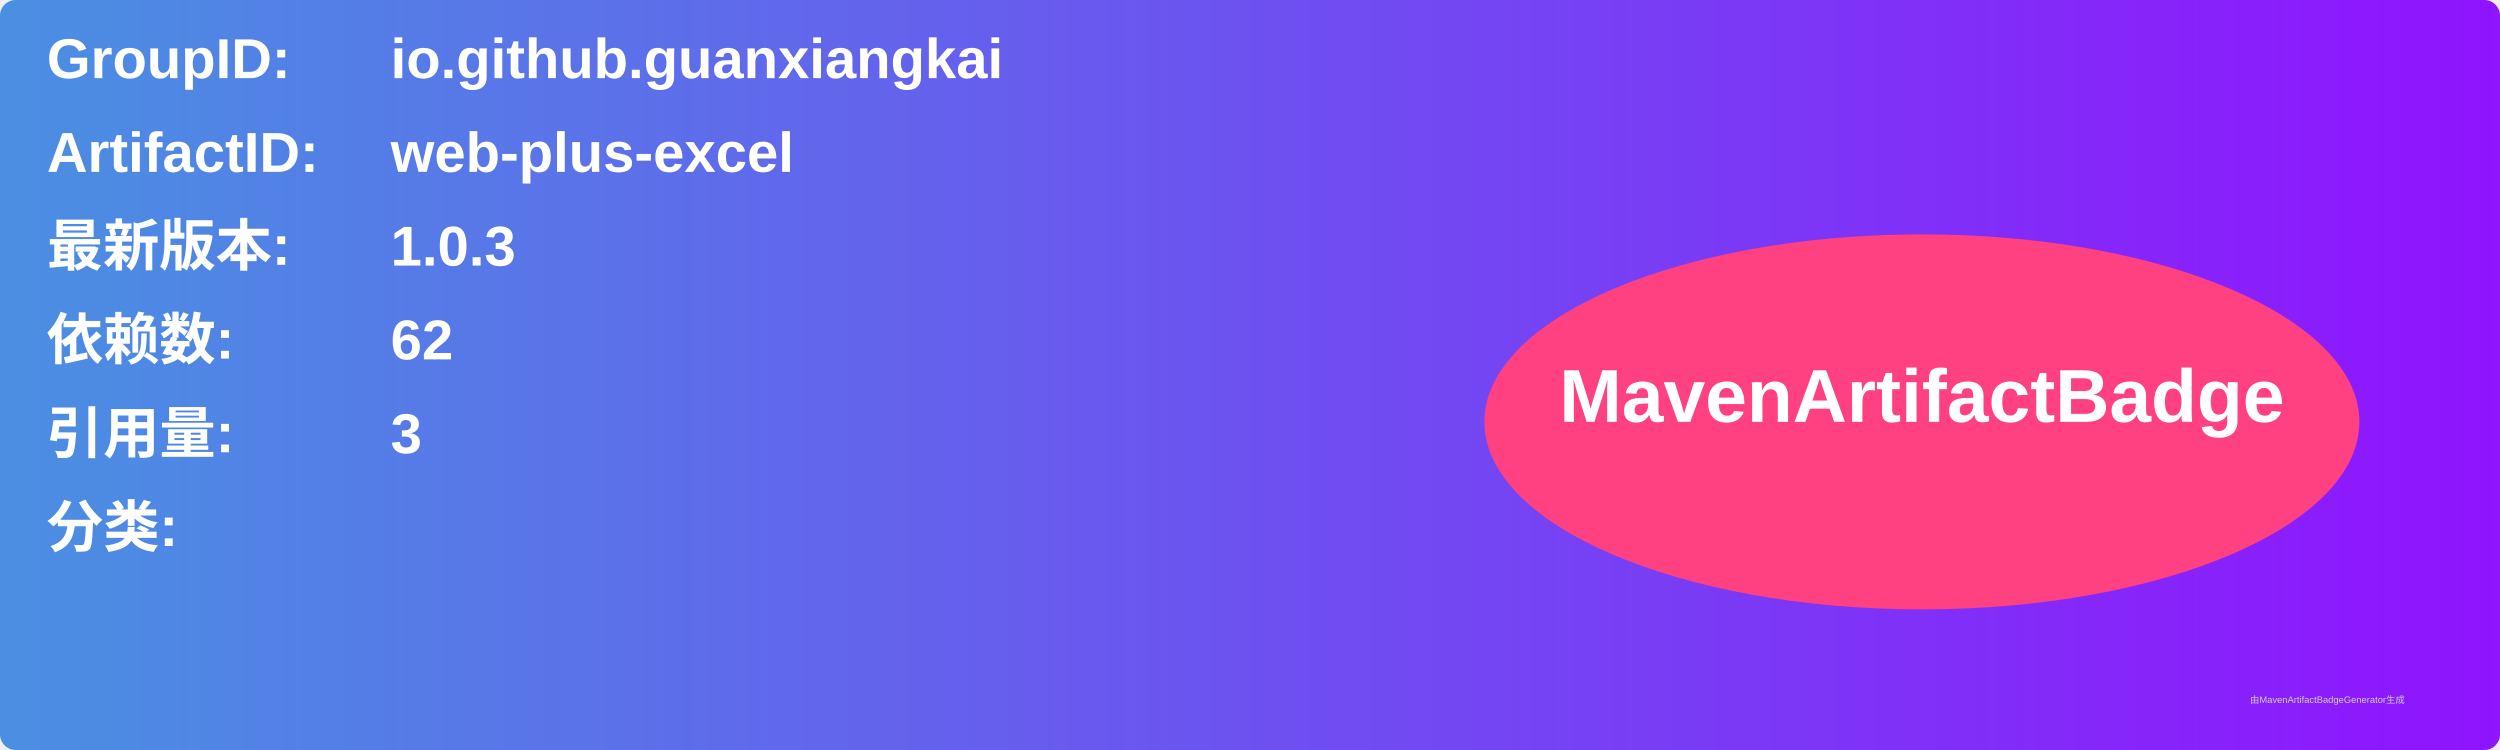
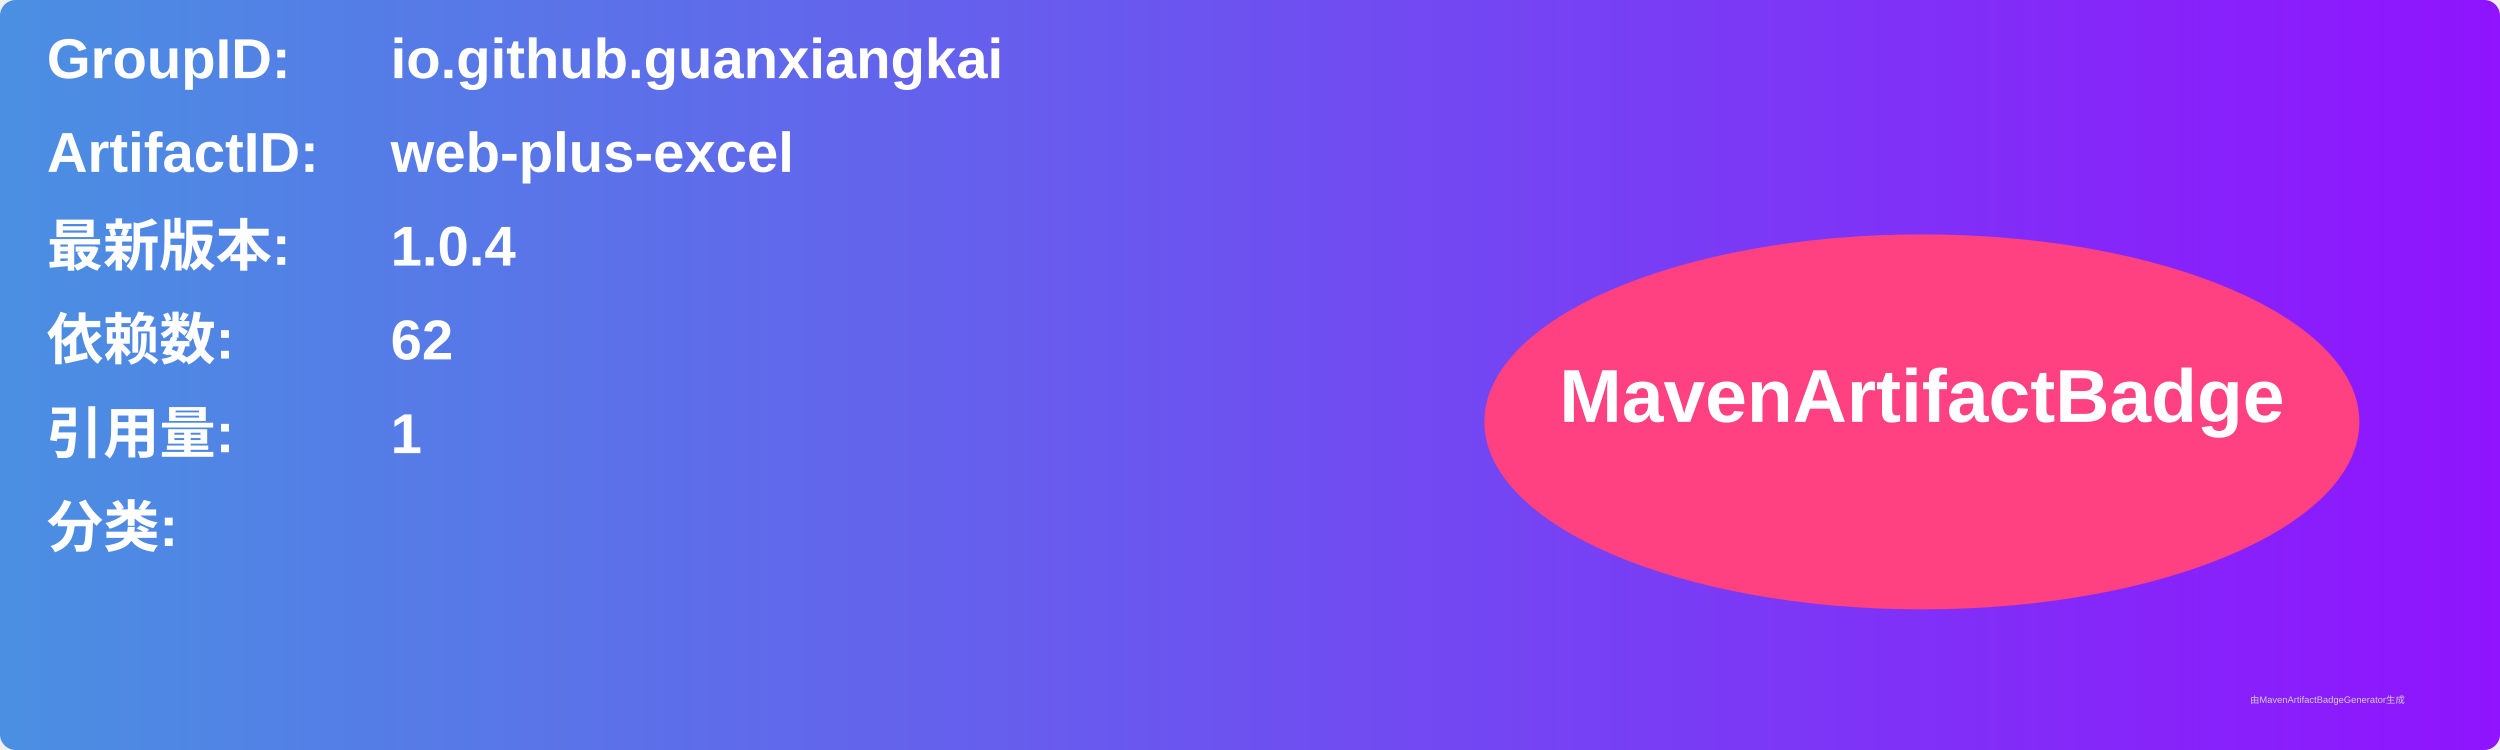
<svg xmlns="http://www.w3.org/2000/svg" width="800" height="240" viewBox="0 0 800 240">
  <linearGradient id="grad" x1="0%" y1="0%" x2="100%" y2="0%">
    <stop offset="0%" stop-color="#4a90e2" />
    <stop offset="100%" stop-color="#9013fe" />
  </linearGradient>
  <rect width="100%" height="100%" rx="5" ry="5" fill="url(#grad)" />
  <g transform="translate(15, 15)">
    <text x="0" y="10" font-family="Arial" font-size="18" fill="white" font-weight="bold" width="260">GroupID:</text>
    <text x="110" y="10" font-family="Arial" font-size="18" fill="white" font-weight="bold" width="460">io.github.guanxiangkai</text>
    <text x="0" y="40" font-family="Arial" font-size="18" fill="white" font-weight="bold" width="260">ArtifactID:</text>
    <text x="110" y="40" font-family="Arial" font-size="18" fill="white" font-weight="bold" width="460">web-plus-excel</text>
    <text x="0" y="70" font-family="Arial" font-size="18" fill="white" font-weight="bold">最新版本:</text>
    <text x="110" y="70" font-family="Arial" font-size="18" fill="white" font-weight="bold">
-       <tspan font-weight="bold">1.0.3</tspan>
+       <tspan font-weight="bold">1.0.4</tspan>
    </text>
    <text x="0" y="100" font-family="Arial" font-size="18" fill="white" font-weight="bold">依赖数: </text>
    <text x="110" y="100" font-family="Arial" font-size="18" fill="white">
      <tspan font-weight="bold">62</tspan>
    </text>
    <text x="0" y="130" font-family="Arial" font-size="18" fill="white" font-weight="bold">引用量: </text>
    <text x="110" y="130" font-family="Arial" font-size="18" fill="white">
-       <tspan font-weight="bold">3</tspan>
+       <tspan font-weight="bold">1</tspan>
    </text>
    <text x="0" y="160" font-family="Arial" font-size="18" fill="white" font-weight="bold">分类:</text>
    <text x="10" y="190" font-family="Arial" font-size="10" fill="white">
      <tspan font-weight="bold" />
    </text>
    <ellipse cx="600" cy="120" rx="140" ry="60" fill="#ff4081" />
    <text x="600" y="120" text-anchor="middle" font-family="Arial" font-size="24" fill="white" font-weight="bold">MavenArtifactBadge</text>
  </g>
  <text x="720" y="225" font-family="Arial" font-size="3" fill="#d0d0d0">由MavenArtifactBadgeGenerator生成</text>
</svg>
